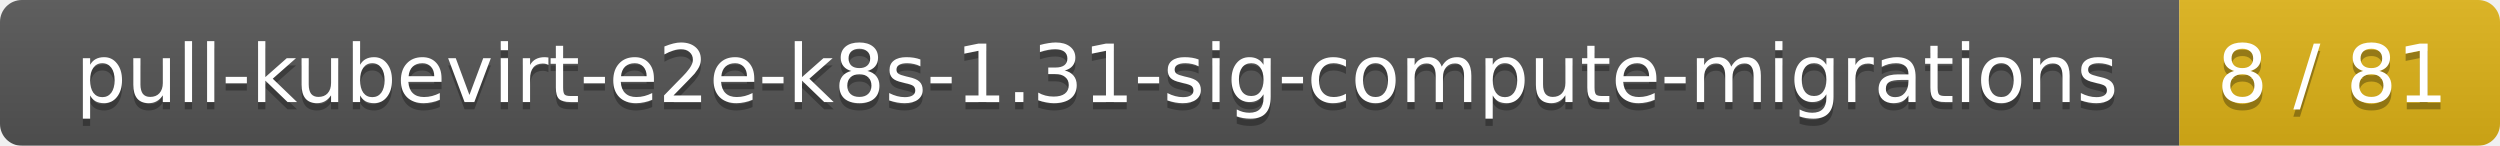
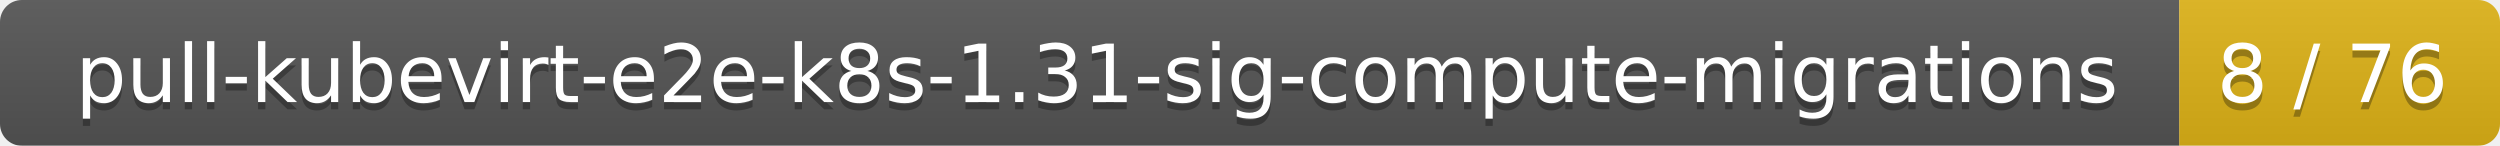
<svg xmlns="http://www.w3.org/2000/svg" width="343" height="20">
  <linearGradient id="smooth" x2="0" y2="100%">
    <stop offset="0" stop-color="#bbb" stop-opacity=".1" />
    <stop offset="1" stop-opacity=".1" />
  </linearGradient>
  <mask id="round">
    <rect width="343" height="20" rx="3" fill="#fff" />
  </mask>
  <g mask="url(#round)">
    <rect width="299" height="20" fill="#555" />
    <rect x="299" width="44" height="20" fill="#dfb317" />
    <rect width="343" height="20" fill="url(#smooth)" />
  </g>
  <g fill="#fff" text-anchor="middle" font-family="DejaVu Sans,Verdana,Geneva,sans-serif" font-size="11">
    <text x="150.5" y="15" fill="#010101" fill-opacity=".3">pull-kubevirt-e2e-k8s-1.31-sig-compute-migrations</text>
    <text x="150.5" y="14">pull-kubevirt-e2e-k8s-1.31-sig-compute-migrations</text>
-     <text x="320" y="15" fill="#010101" fill-opacity=".3">8 / 81</text>
-     <text x="320" y="14">8 / 81</text>
+     <text x="320" y="15" fill="#010101" fill-opacity=".3">8 / 76</text>
+     <text x="320" y="14">8 / 76</text>
  </g>
</svg>
